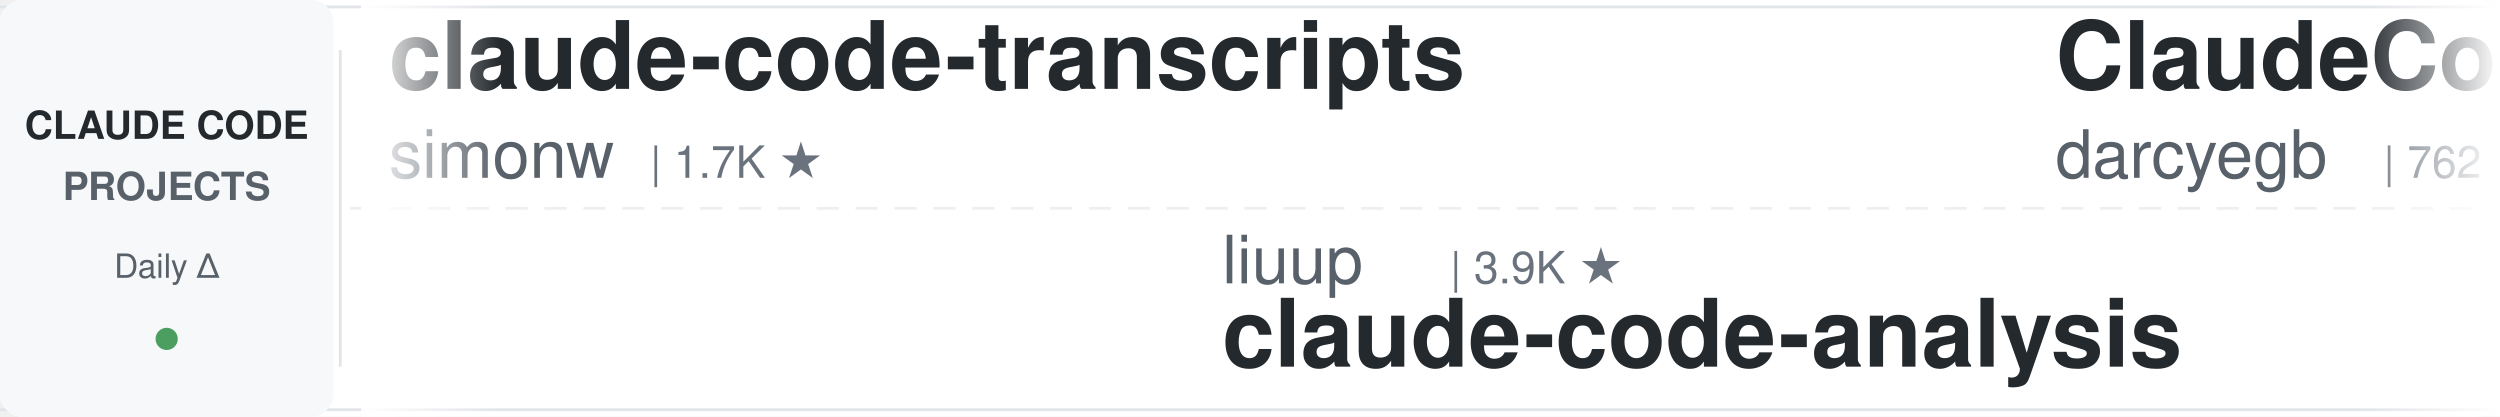
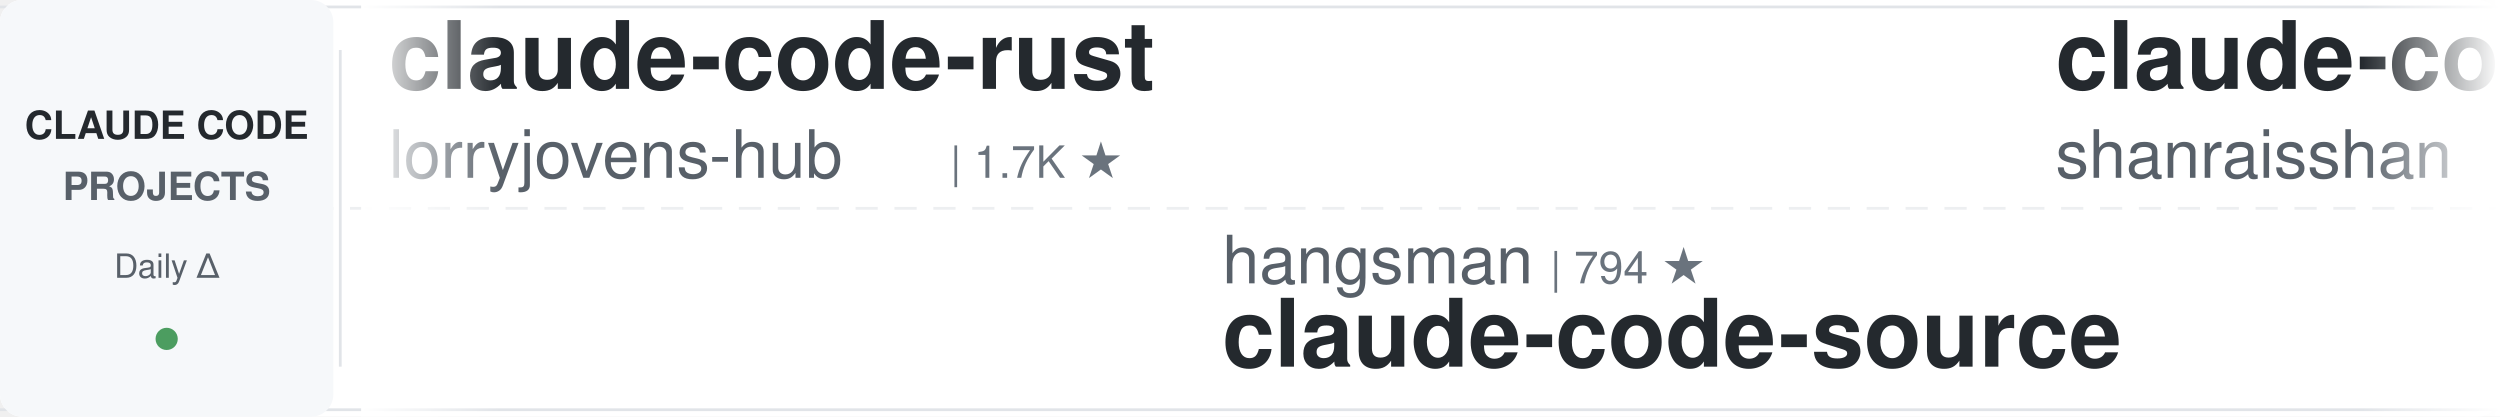
<svg xmlns="http://www.w3.org/2000/svg" width="900" height="150">
  <defs>
    <linearGradient id="leftFade" x1="0%" y1="0%" x2="100%" y2="0%">
      <stop offset="0%" style="stop-color:#ffffff;stop-opacity:1" />
      <stop offset="100%" style="stop-color:#ffffff;stop-opacity:0" />
    </linearGradient>
    <linearGradient id="rightFade" x1="0%" y1="0%" x2="100%" y2="0%">
      <stop offset="0%" style="stop-color:#ffffff;stop-opacity:0" />
      <stop offset="100%" style="stop-color:#ffffff;stop-opacity:1" />
    </linearGradient>
  </defs>
  <rect width="900" height="150" fill="#ffffff" rx="8" />
  <rect x="0" y="2" width="900" height="1" fill="#e1e4e8" />
  <rect x="0" y="147" width="900" height="1" fill="#e1e4e8" />
  <line x1="0" y1="75" x2="900" y2="75" stroke="#e1e4e8" stroke-width="1" stroke-dasharray="8 6" opacity="0.6" />
  <rect x="0" y="0" width="120" height="150" fill="#f6f8fa" rx="8" />
  <text x="60" y="50" font-family="-apple-system, BlinkMacSystemFont, 'Segoe UI', Helvetica, Arial, sans-serif" font-size="14" font-weight="600" fill="#24292e" text-anchor="middle">CLAUDE CODE</text>
  <text x="60" y="72" font-family="-apple-system, BlinkMacSystemFont, 'Segoe UI', Helvetica, Arial, sans-serif" font-size="14" font-weight="600" fill="#586069" text-anchor="middle">PROJECTS</text>
  <text x="60" y="100" font-family="-apple-system, BlinkMacSystemFont, 'Segoe UI', Helvetica, Arial, sans-serif" font-size="12" font-weight="500" fill="#586069" text-anchor="middle">Daily Δ</text>
  <circle cx="60" cy="122" r="4" fill="#22863a" opacity="0.8" />
  <rect x="122" y="18" width="1" height="114" fill="#e1e4e8" />
  <clipPath id="tickerClip">
    <rect x="130" y="0" width="770" height="150" />
  </clipPath>
  <g clip-path="url(#tickerClip)">
    <g id="tickerItems">
      <animateTransform attributeName="transform" attributeType="XML" type="translate" from="0 0" to="-3000 0" dur="54s" repeatCount="indefinite" />
      <g transform="translate(0, 0)">
+         <text x="140" y="32" font-family="-apple-system, BlinkMacSystemFont, 'Segoe UI', Helvetica, Arial, sans-serif" font-size="34" font-weight="600" fill="#24292e">claude-code-rust</text>
+         <text x="140" y="64" font-family="-apple-system, BlinkMacSystemFont, 'Segoe UI', Helvetica, Arial, sans-serif" font-size="24" font-weight="400" fill="#586069">lorryjovens-hub</text>
+         <text x="342" y="64" font-family="-apple-system, BlinkMacSystemFont, 'Segoe UI', Helvetica, Arial, sans-serif" font-size="16" font-weight="500" fill="#6a737d">| 1.7K ★</text>
+       </g>
+       <g transform="translate(300, 0)">
+         <text x="140" y="102" font-family="-apple-system, BlinkMacSystemFont, 'Segoe UI', Helvetica, Arial, sans-serif" font-size="24" font-weight="400" fill="#586069">hangsman</text>
+         <text x="258" y="102" font-family="-apple-system, BlinkMacSystemFont, 'Segoe UI', Helvetica, Arial, sans-serif" font-size="16" font-weight="500" fill="#6a737d">| 794 ★</text>
+         <text x="140" y="132" font-family="-apple-system, BlinkMacSystemFont, 'Segoe UI', Helvetica, Arial, sans-serif" font-size="34" font-weight="600" fill="#24292e">claude-code-source</text>
+       </g>
+       <g transform="translate(600, 0)">
+         <text x="140" y="32" font-family="-apple-system, BlinkMacSystemFont, 'Segoe UI', Helvetica, Arial, sans-serif" font-size="34" font-weight="600" fill="#24292e">claude-code-best-practic...</text>
+         <text x="140" y="64" font-family="-apple-system, BlinkMacSystemFont, 'Segoe UI', Helvetica, Arial, sans-serif" font-size="24" font-weight="400" fill="#586069">shanraisshan</text>
+         <text x="306" y="64" font-family="-apple-system, BlinkMacSystemFont, 'Segoe UI', Helvetica, Arial, sans-serif" font-size="16" font-weight="500" fill="#6a737d">| 65.9K ★</text>
+       </g>
+       <g transform="translate(900, 0)">
+         <text x="140" y="102" font-family="-apple-system, BlinkMacSystemFont, 'Segoe UI', Helvetica, Arial, sans-serif" font-size="24" font-weight="400" fill="#586069">centminmod</text>
+         <text x="282" y="102" font-family="-apple-system, BlinkMacSystemFont, 'Segoe UI', Helvetica, Arial, sans-serif" font-size="16" font-weight="500" fill="#6a737d">| 2.6K ★</text>
+         <text x="140" y="132" font-family="-apple-system, BlinkMacSystemFont, 'Segoe UI', Helvetica, Arial, sans-serif" font-size="34" font-weight="600" fill="#24292e">my-claude-code-setup</text>
+       </g>
+       <g transform="translate(1200, 0)">
        <text x="140" y="32" font-family="-apple-system, BlinkMacSystemFont, 'Segoe UI', Helvetica, Arial, sans-serif" font-size="34" font-weight="600" fill="#24292e">claude-code-transcripts</text>
        <text x="140" y="64" font-family="-apple-system, BlinkMacSystemFont, 'Segoe UI', Helvetica, Arial, sans-serif" font-size="24" font-weight="400" fill="#586069">simonw</text>
        <text x="234" y="64" font-family="-apple-system, BlinkMacSystemFont, 'Segoe UI', Helvetica, Arial, sans-serif" font-size="16" font-weight="500" fill="#6a737d">| 1.7K ★</text>
      </g>
-       <g transform="translate(300, 0)">
-         <text x="140" y="102" font-family="-apple-system, BlinkMacSystemFont, 'Segoe UI', Helvetica, Arial, sans-serif" font-size="24" font-weight="400" fill="#586069">liuup</text>
-         <text x="222" y="102" font-family="-apple-system, BlinkMacSystemFont, 'Segoe UI', Helvetica, Arial, sans-serif" font-size="16" font-weight="500" fill="#6a737d">| 3.9K ★</text>
-         <text x="140" y="132" font-family="-apple-system, BlinkMacSystemFont, 'Segoe UI', Helvetica, Arial, sans-serif" font-size="34" font-weight="600" fill="#24292e">claude-code-analysis</text>
-       </g>
-       <g transform="translate(600, 0)">
-         <text x="140" y="32" font-family="-apple-system, BlinkMacSystemFont, 'Segoe UI', Helvetica, Arial, sans-serif" font-size="34" font-weight="600" fill="#24292e">ClaudeCodeAgents</text>
-         <text x="140" y="64" font-family="-apple-system, BlinkMacSystemFont, 'Segoe UI', Helvetica, Arial, sans-serif" font-size="24" font-weight="400" fill="#586069">darcyegb</text>
-         <text x="258" y="64" font-family="-apple-system, BlinkMacSystemFont, 'Segoe UI', Helvetica, Arial, sans-serif" font-size="16" font-weight="500" fill="#6a737d">| 762 ★</text>
-       </g>
-       <g transform="translate(900, 0)">
-         <text x="140" y="102" font-family="-apple-system, BlinkMacSystemFont, 'Segoe UI', Helvetica, Arial, sans-serif" font-size="24" font-weight="400" fill="#586069">anthropics</text>
-         <text x="282" y="102" font-family="-apple-system, BlinkMacSystemFont, 'Segoe UI', Helvetica, Arial, sans-serif" font-size="16" font-weight="500" fill="#6a737d">| 8.9K ★</text>
-         <text x="140" y="132" font-family="-apple-system, BlinkMacSystemFont, 'Segoe UI', Helvetica, Arial, sans-serif" font-size="34" font-weight="600" fill="#24292e">claude-code-action</text>
-       </g>
-       <g transform="translate(1200, 0)">
-         <text x="140" y="32" font-family="-apple-system, BlinkMacSystemFont, 'Segoe UI', Helvetica, Arial, sans-serif" font-size="34" font-weight="600" fill="#24292e">claude-code-proxy</text>
-         <text x="140" y="64" font-family="-apple-system, BlinkMacSystemFont, 'Segoe UI', Helvetica, Arial, sans-serif" font-size="24" font-weight="400" fill="#586069">fuergaosi233</text>
-         <text x="306" y="64" font-family="-apple-system, BlinkMacSystemFont, 'Segoe UI', Helvetica, Arial, sans-serif" font-size="16" font-weight="500" fill="#6a737d">| 2.8K ★</text>
-       </g>
      <g transform="translate(1500, 0)">
-         <text x="140" y="102" font-family="-apple-system, BlinkMacSystemFont, 'Segoe UI', Helvetica, Arial, sans-serif" font-size="24" font-weight="400" fill="#586069">andrew-kramer-inno</text>
-         <text x="378" y="102" font-family="-apple-system, BlinkMacSystemFont, 'Segoe UI', Helvetica, Arial, sans-serif" font-size="16" font-weight="500" fill="#6a737d">| 596 ★</text>
-         <text x="140" y="132" font-family="-apple-system, BlinkMacSystemFont, 'Segoe UI', Helvetica, Arial, sans-serif" font-size="34" font-weight="600" fill="#24292e">claude-code-source-build</text>
+         <text x="140" y="102" font-family="-apple-system, BlinkMacSystemFont, 'Segoe UI', Helvetica, Arial, sans-serif" font-size="24" font-weight="400" fill="#586069">LING71671</text>
+         <text x="270" y="102" font-family="-apple-system, BlinkMacSystemFont, 'Segoe UI', Helvetica, Arial, sans-serif" font-size="16" font-weight="500" fill="#6a737d">| 949 ★</text>
+         <text x="140" y="132" font-family="-apple-system, BlinkMacSystemFont, 'Segoe UI', Helvetica, Arial, sans-serif" font-size="34" font-weight="600" fill="#24292e">Open-ClaudeCode</text>
      </g>
      <g transform="translate(1800, 0)">
-         <text x="140" y="32" font-family="-apple-system, BlinkMacSystemFont, 'Segoe UI', Helvetica, Arial, sans-serif" font-size="34" font-weight="600" fill="#24292e">claude-code-proxy</text>
-         <text x="140" y="64" font-family="-apple-system, BlinkMacSystemFont, 'Segoe UI', Helvetica, Arial, sans-serif" font-size="24" font-weight="400" fill="#586069">1rgs</text>
-         <text x="210" y="64" font-family="-apple-system, BlinkMacSystemFont, 'Segoe UI', Helvetica, Arial, sans-serif" font-size="16" font-weight="500" fill="#6a737d">| 3.7K ★</text>
+         <text x="140" y="32" font-family="-apple-system, BlinkMacSystemFont, 'Segoe UI', Helvetica, Arial, sans-serif" font-size="34" font-weight="600" fill="#24292e">claude-code-source</text>
+         <text x="140" y="64" font-family="-apple-system, BlinkMacSystemFont, 'Segoe UI', Helvetica, Arial, sans-serif" font-size="24" font-weight="400" fill="#586069">AprilNEA</text>
+         <text x="258" y="64" font-family="-apple-system, BlinkMacSystemFont, 'Segoe UI', Helvetica, Arial, sans-serif" font-size="16" font-weight="500" fill="#6a737d">| 391 ★</text>
      </g>
      <g transform="translate(2100, 0)">
-         <text x="140" y="102" font-family="-apple-system, BlinkMacSystemFont, 'Segoe UI', Helvetica, Arial, sans-serif" font-size="24" font-weight="400" fill="#586069">diet103</text>
-         <text x="246" y="102" font-family="-apple-system, BlinkMacSystemFont, 'Segoe UI', Helvetica, Arial, sans-serif" font-size="16" font-weight="500" fill="#6a737d">| 10.0K ★</text>
-         <text x="140" y="132" font-family="-apple-system, BlinkMacSystemFont, 'Segoe UI', Helvetica, Arial, sans-serif" font-size="34" font-weight="600" fill="#24292e">claude-code-infrastructu...</text>
+         <text x="140" y="102" font-family="-apple-system, BlinkMacSystemFont, 'Segoe UI', Helvetica, Arial, sans-serif" font-size="24" font-weight="400" fill="#586069">Donchitos</text>
+         <text x="270" y="102" font-family="-apple-system, BlinkMacSystemFont, 'Segoe UI', Helvetica, Arial, sans-serif" font-size="16" font-weight="500" fill="#6a737d">| 25.1K ★</text>
+         <text x="140" y="132" font-family="-apple-system, BlinkMacSystemFont, 'Segoe UI', Helvetica, Arial, sans-serif" font-size="34" font-weight="600" fill="#24292e">Claude-Code-Game-Studios</text>
      </g>
      <g transform="translate(2400, 0)">
-         <text x="140" y="32" font-family="-apple-system, BlinkMacSystemFont, 'Segoe UI', Helvetica, Arial, sans-serif" font-size="34" font-weight="600" fill="#24292e">ralph-claude-code</text>
-         <text x="140" y="64" font-family="-apple-system, BlinkMacSystemFont, 'Segoe UI', Helvetica, Arial, sans-serif" font-size="24" font-weight="400" fill="#586069">frankbria</text>
-         <text x="270" y="64" font-family="-apple-system, BlinkMacSystemFont, 'Segoe UI', Helvetica, Arial, sans-serif" font-size="16" font-weight="500" fill="#6a737d">| 9.6K ★</text>
+         <text x="140" y="32" font-family="-apple-system, BlinkMacSystemFont, 'Segoe UI', Helvetica, Arial, sans-serif" font-size="34" font-weight="600" fill="#24292e">claude-code-local</text>
+         <text x="140" y="64" font-family="-apple-system, BlinkMacSystemFont, 'Segoe UI', Helvetica, Arial, sans-serif" font-size="24" font-weight="400" fill="#586069">nicedreamzapp</text>
+         <text x="318" y="64" font-family="-apple-system, BlinkMacSystemFont, 'Segoe UI', Helvetica, Arial, sans-serif" font-size="16" font-weight="500" fill="#6a737d">| 3.3K ★</text>
      </g>
      <g transform="translate(2700, 0)">
-         <text x="140" y="102" font-family="-apple-system, BlinkMacSystemFont, 'Segoe UI', Helvetica, Arial, sans-serif" font-size="24" font-weight="400" fill="#586069">VoltAgent</text>
-         <text x="270" y="102" font-family="-apple-system, BlinkMacSystemFont, 'Segoe UI', Helvetica, Arial, sans-serif" font-size="16" font-weight="500" fill="#6a737d">| 25.0K ★</text>
-         <text x="140" y="132" font-family="-apple-system, BlinkMacSystemFont, 'Segoe UI', Helvetica, Arial, sans-serif" font-size="34" font-weight="600" fill="#24292e">awesome-claude-code-suba...</text>
+         <text x="140" y="102" font-family="-apple-system, BlinkMacSystemFont, 'Segoe UI', Helvetica, Arial, sans-serif" font-size="24" font-weight="400" fill="#586069">jqueryscript</text>
+         <text x="306" y="102" font-family="-apple-system, BlinkMacSystemFont, 'Segoe UI', Helvetica, Arial, sans-serif" font-size="16" font-weight="500" fill="#6a737d">| 514 ★</text>
+         <text x="140" y="132" font-family="-apple-system, BlinkMacSystemFont, 'Segoe UI', Helvetica, Arial, sans-serif" font-size="34" font-weight="600" fill="#24292e">awesome-claude-code</text>
      </g>
      <g transform="translate(3000, 0)">
-         <text x="140" y="32" font-family="-apple-system, BlinkMacSystemFont, 'Segoe UI', Helvetica, Arial, sans-serif" font-size="34" font-weight="600" fill="#24292e">claude-code-transcripts</text>
-         <text x="140" y="64" font-family="-apple-system, BlinkMacSystemFont, 'Segoe UI', Helvetica, Arial, sans-serif" font-size="24" font-weight="400" fill="#586069">simonw</text>
-         <text x="234" y="64" font-family="-apple-system, BlinkMacSystemFont, 'Segoe UI', Helvetica, Arial, sans-serif" font-size="16" font-weight="500" fill="#6a737d">| 1.7K ★</text>
+         <text x="140" y="32" font-family="-apple-system, BlinkMacSystemFont, 'Segoe UI', Helvetica, Arial, sans-serif" font-size="34" font-weight="600" fill="#24292e">claude-code-rust</text>
+         <text x="140" y="64" font-family="-apple-system, BlinkMacSystemFont, 'Segoe UI', Helvetica, Arial, sans-serif" font-size="24" font-weight="400" fill="#586069">lorryjovens-hub</text>
+         <text x="342" y="64" font-family="-apple-system, BlinkMacSystemFont, 'Segoe UI', Helvetica, Arial, sans-serif" font-size="16" font-weight="500" fill="#6a737d">| 1.7K ★</text>
      </g>
      <g transform="translate(3300, 0)">
-         <text x="140" y="102" font-family="-apple-system, BlinkMacSystemFont, 'Segoe UI', Helvetica, Arial, sans-serif" font-size="24" font-weight="400" fill="#586069">liuup</text>
-         <text x="222" y="102" font-family="-apple-system, BlinkMacSystemFont, 'Segoe UI', Helvetica, Arial, sans-serif" font-size="16" font-weight="500" fill="#6a737d">| 3.9K ★</text>
-         <text x="140" y="132" font-family="-apple-system, BlinkMacSystemFont, 'Segoe UI', Helvetica, Arial, sans-serif" font-size="34" font-weight="600" fill="#24292e">claude-code-analysis</text>
+         <text x="140" y="102" font-family="-apple-system, BlinkMacSystemFont, 'Segoe UI', Helvetica, Arial, sans-serif" font-size="24" font-weight="400" fill="#586069">hangsman</text>
+         <text x="258" y="102" font-family="-apple-system, BlinkMacSystemFont, 'Segoe UI', Helvetica, Arial, sans-serif" font-size="16" font-weight="500" fill="#6a737d">| 794 ★</text>
+         <text x="140" y="132" font-family="-apple-system, BlinkMacSystemFont, 'Segoe UI', Helvetica, Arial, sans-serif" font-size="34" font-weight="600" fill="#24292e">claude-code-source</text>
      </g>
      <g transform="translate(3600, 0)">
-         <text x="140" y="32" font-family="-apple-system, BlinkMacSystemFont, 'Segoe UI', Helvetica, Arial, sans-serif" font-size="34" font-weight="600" fill="#24292e">ClaudeCodeAgents</text>
-         <text x="140" y="64" font-family="-apple-system, BlinkMacSystemFont, 'Segoe UI', Helvetica, Arial, sans-serif" font-size="24" font-weight="400" fill="#586069">darcyegb</text>
-         <text x="258" y="64" font-family="-apple-system, BlinkMacSystemFont, 'Segoe UI', Helvetica, Arial, sans-serif" font-size="16" font-weight="500" fill="#6a737d">| 762 ★</text>
+         <text x="140" y="32" font-family="-apple-system, BlinkMacSystemFont, 'Segoe UI', Helvetica, Arial, sans-serif" font-size="34" font-weight="600" fill="#24292e">claude-code-best-practic...</text>
+         <text x="140" y="64" font-family="-apple-system, BlinkMacSystemFont, 'Segoe UI', Helvetica, Arial, sans-serif" font-size="24" font-weight="400" fill="#586069">shanraisshan</text>
+         <text x="306" y="64" font-family="-apple-system, BlinkMacSystemFont, 'Segoe UI', Helvetica, Arial, sans-serif" font-size="16" font-weight="500" fill="#6a737d">| 65.9K ★</text>
      </g>
      <g transform="translate(3900, 0)">
-         <text x="140" y="102" font-family="-apple-system, BlinkMacSystemFont, 'Segoe UI', Helvetica, Arial, sans-serif" font-size="24" font-weight="400" fill="#586069">anthropics</text>
-         <text x="282" y="102" font-family="-apple-system, BlinkMacSystemFont, 'Segoe UI', Helvetica, Arial, sans-serif" font-size="16" font-weight="500" fill="#6a737d">| 8.9K ★</text>
-         <text x="140" y="132" font-family="-apple-system, BlinkMacSystemFont, 'Segoe UI', Helvetica, Arial, sans-serif" font-size="34" font-weight="600" fill="#24292e">claude-code-action</text>
+         <text x="140" y="102" font-family="-apple-system, BlinkMacSystemFont, 'Segoe UI', Helvetica, Arial, sans-serif" font-size="24" font-weight="400" fill="#586069">centminmod</text>
+         <text x="282" y="102" font-family="-apple-system, BlinkMacSystemFont, 'Segoe UI', Helvetica, Arial, sans-serif" font-size="16" font-weight="500" fill="#6a737d">| 2.6K ★</text>
+         <text x="140" y="132" font-family="-apple-system, BlinkMacSystemFont, 'Segoe UI', Helvetica, Arial, sans-serif" font-size="34" font-weight="600" fill="#24292e">my-claude-code-setup</text>
      </g>
    </g>
  </g>
  <rect x="130" y="0" width="50" height="150" fill="url(#leftFade)" />
  <rect x="850" y="0" width="50" height="150" fill="url(#rightFade)" />
</svg>
